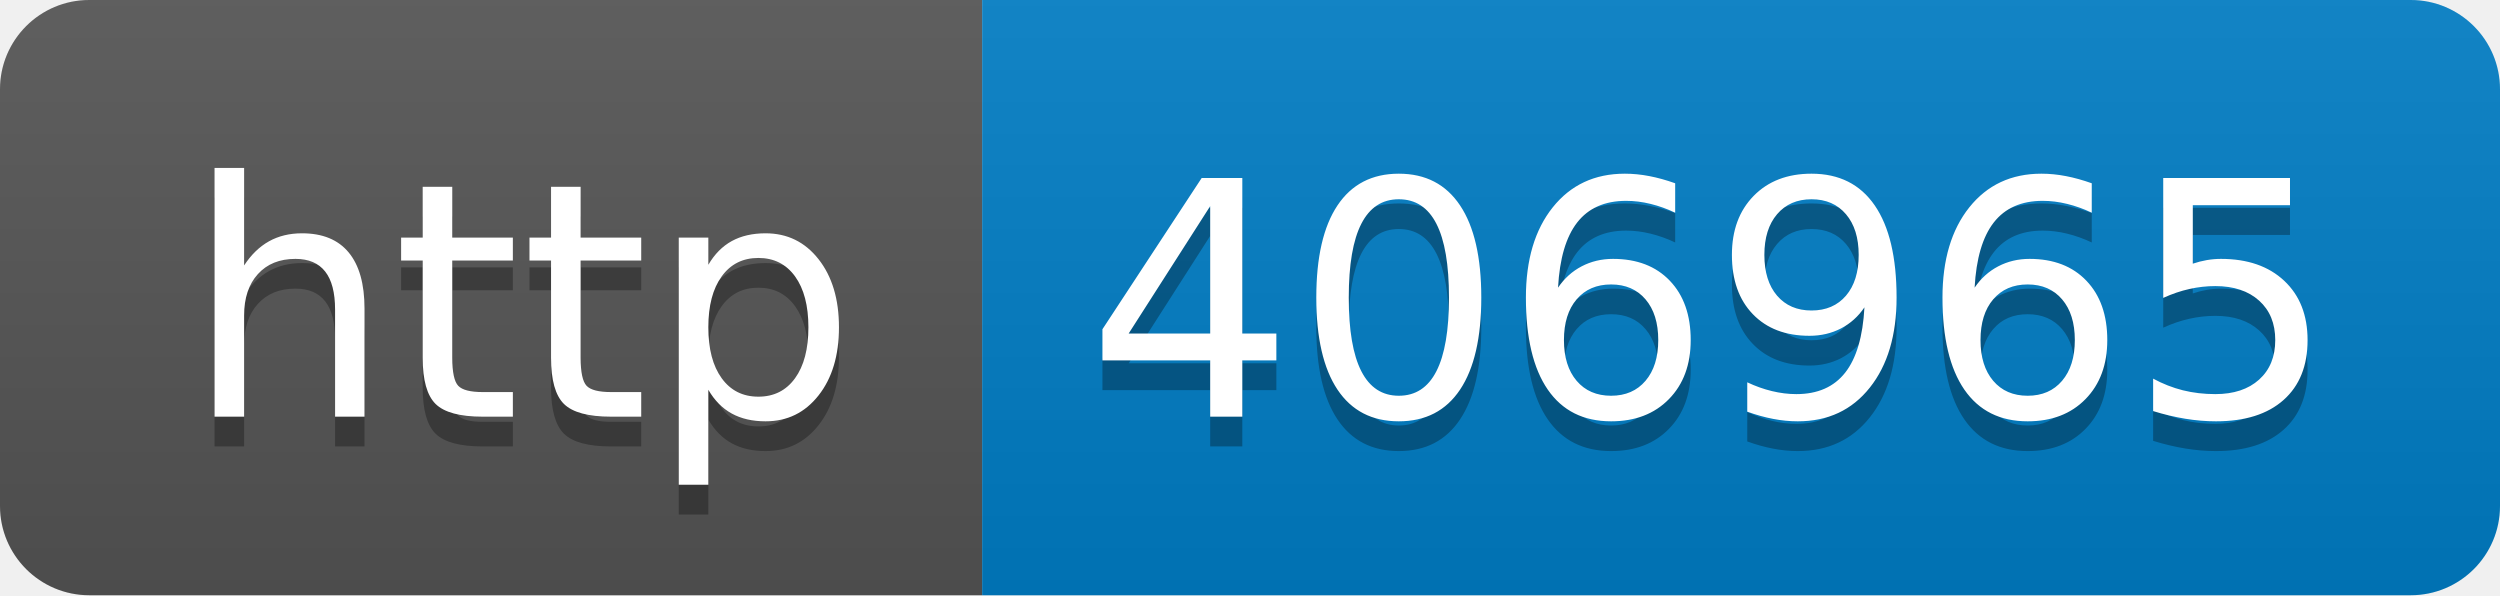
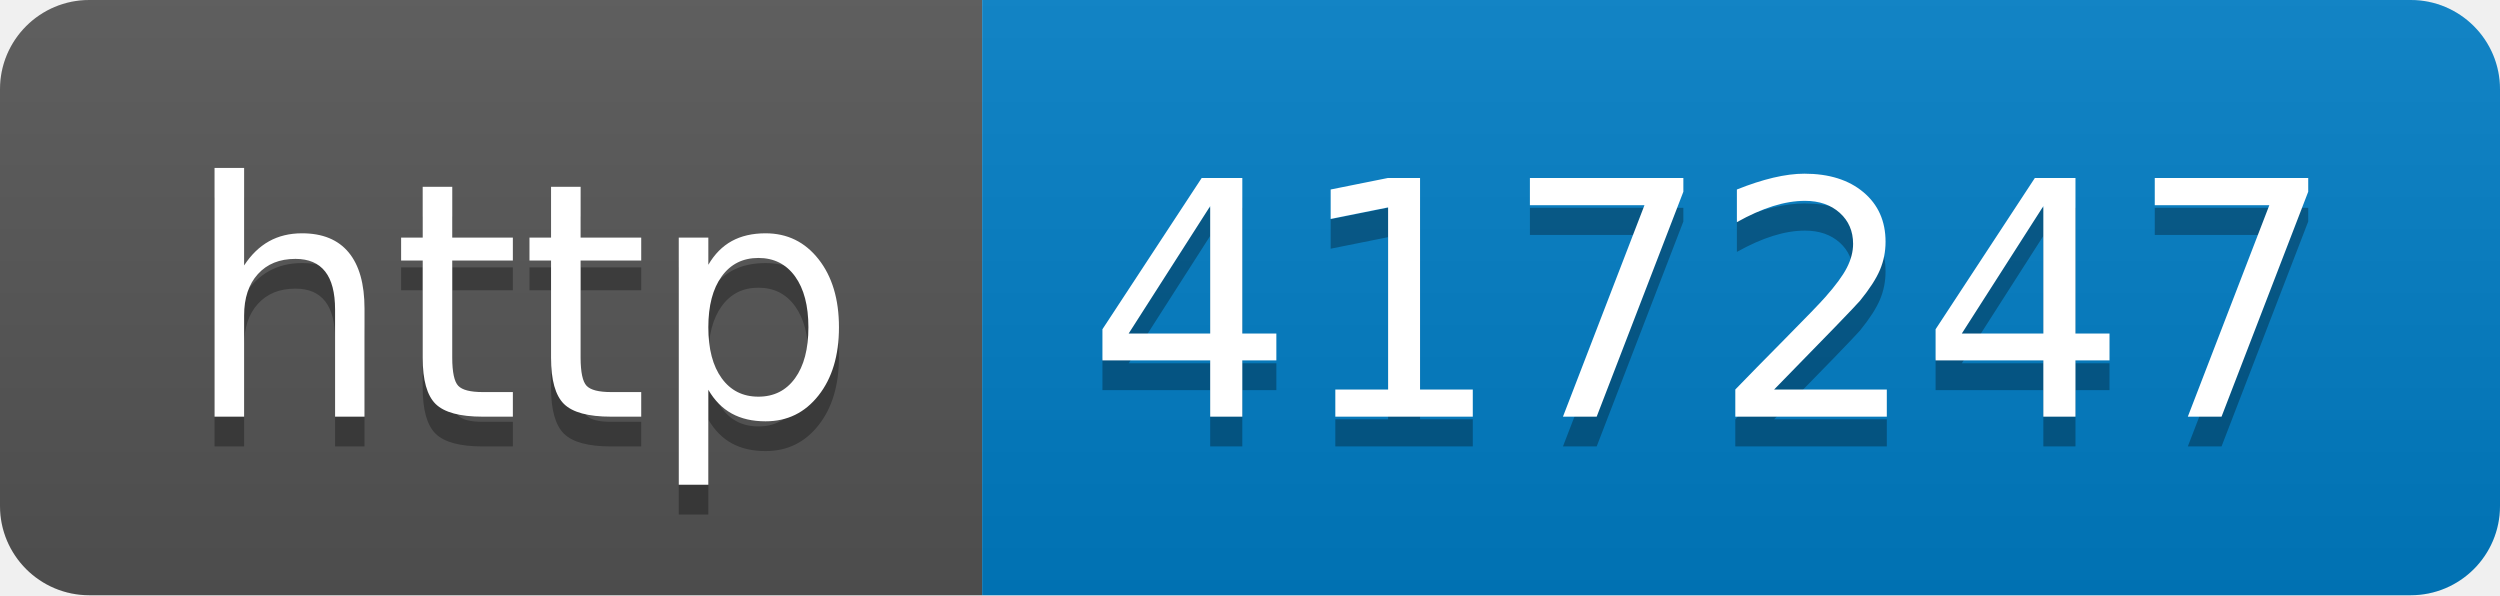
- <svg xmlns="http://www.w3.org/2000/svg" width="84" height="20" role="img" aria-label="http: 406965">
+ <svg xmlns="http://www.w3.org/2000/svg" width="84" height="20" role="img" aria-label="http: 417247">
  <linearGradient id="s" x2="0" y2="100%">
    <stop offset="0" stop-color="#bbb" stop-opacity=".1" />
    <stop offset="1" stop-opacity=".1" />
  </linearGradient>
  <clipPath id="r">
    <rect width="84" height="20" rx="3" fill="#fff" />
  </clipPath>
  <g clip-path="url(#r)">
    <rect width="33" height="20" fill="#555" />
    <rect x="33" width="51" height="20" fill="#007ec6" />
    <rect width="84" height="20" fill="url(#s)" />
  </g>
  <g fill="#fff" text-anchor="middle" font-family="Verdana,Geneva,DejaVu Sans,sans-serif" text-rendering="geometricPrecision" font-size="110">
    <text aria-hidden="true" x="175" y="150" fill="#010101" fill-opacity=".3" transform="scale(.1)" textLength="230">http</text>
    <text x="175" y="140" transform="scale(.1)" fill="#fff" textLength="230">http</text>
-     <text aria-hidden="true" x="575" y="150" fill="#010101" fill-opacity=".3" transform="scale(.1)" textLength="410">406965</text>
-     <text x="575" y="140" transform="scale(.1)" fill="#fff" textLength="410">406965</text>
+     <text aria-hidden="true" x="575" y="150" fill="#010101" fill-opacity=".3" transform="scale(.1)" textLength="410">417247</text>
+     <text x="575" y="140" transform="scale(.1)" fill="#fff" textLength="410">417247</text>
  </g>
</svg>
